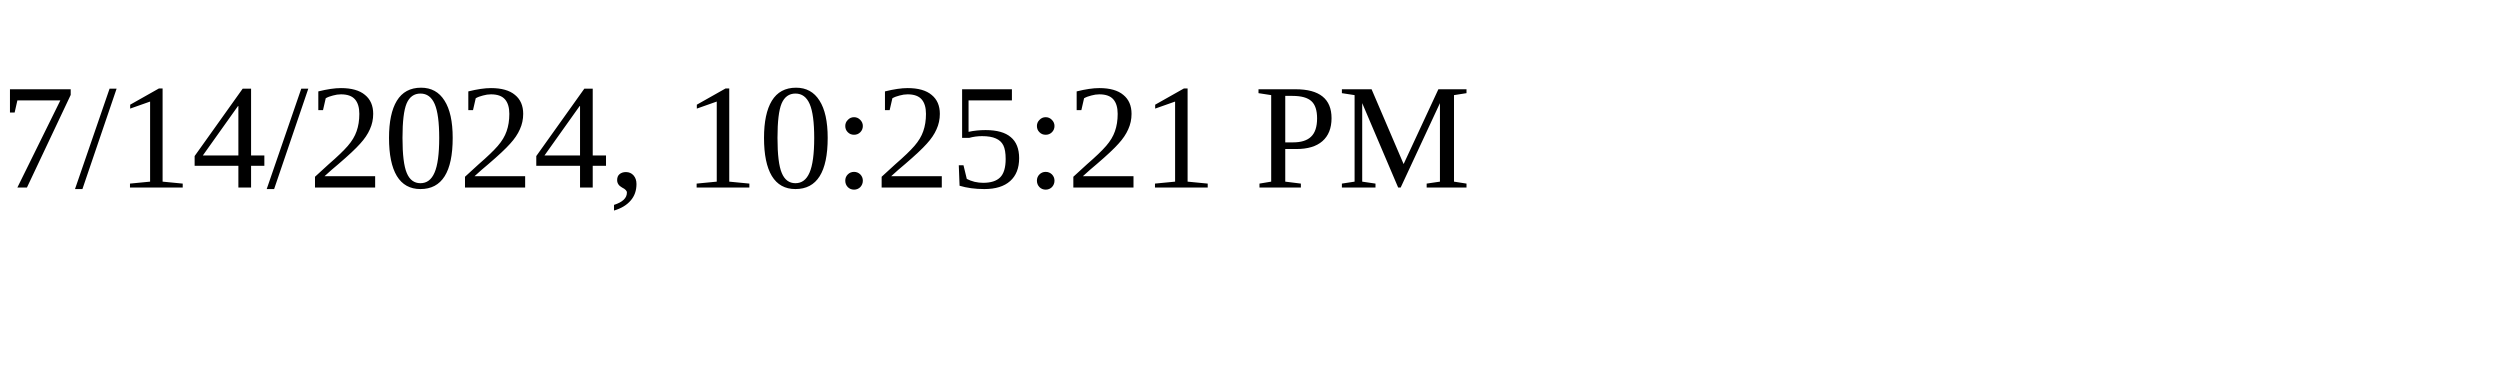
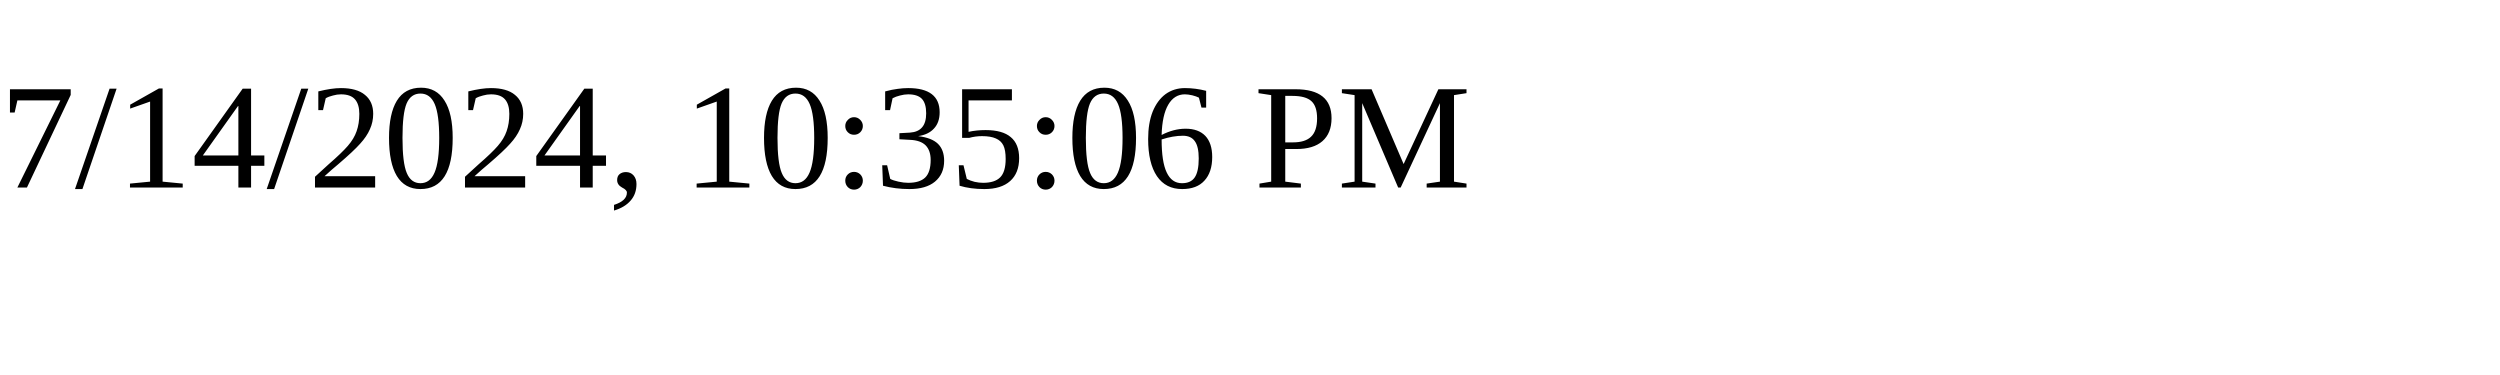
<svg xmlns="http://www.w3.org/2000/svg" height="30" width="200">
-   <text x="0" y="15">7/14/2024, 10:25:21 PM</text>
+   <text x="0" y="15">7/14/2024, 10:35:06 PM</text>
</svg>
